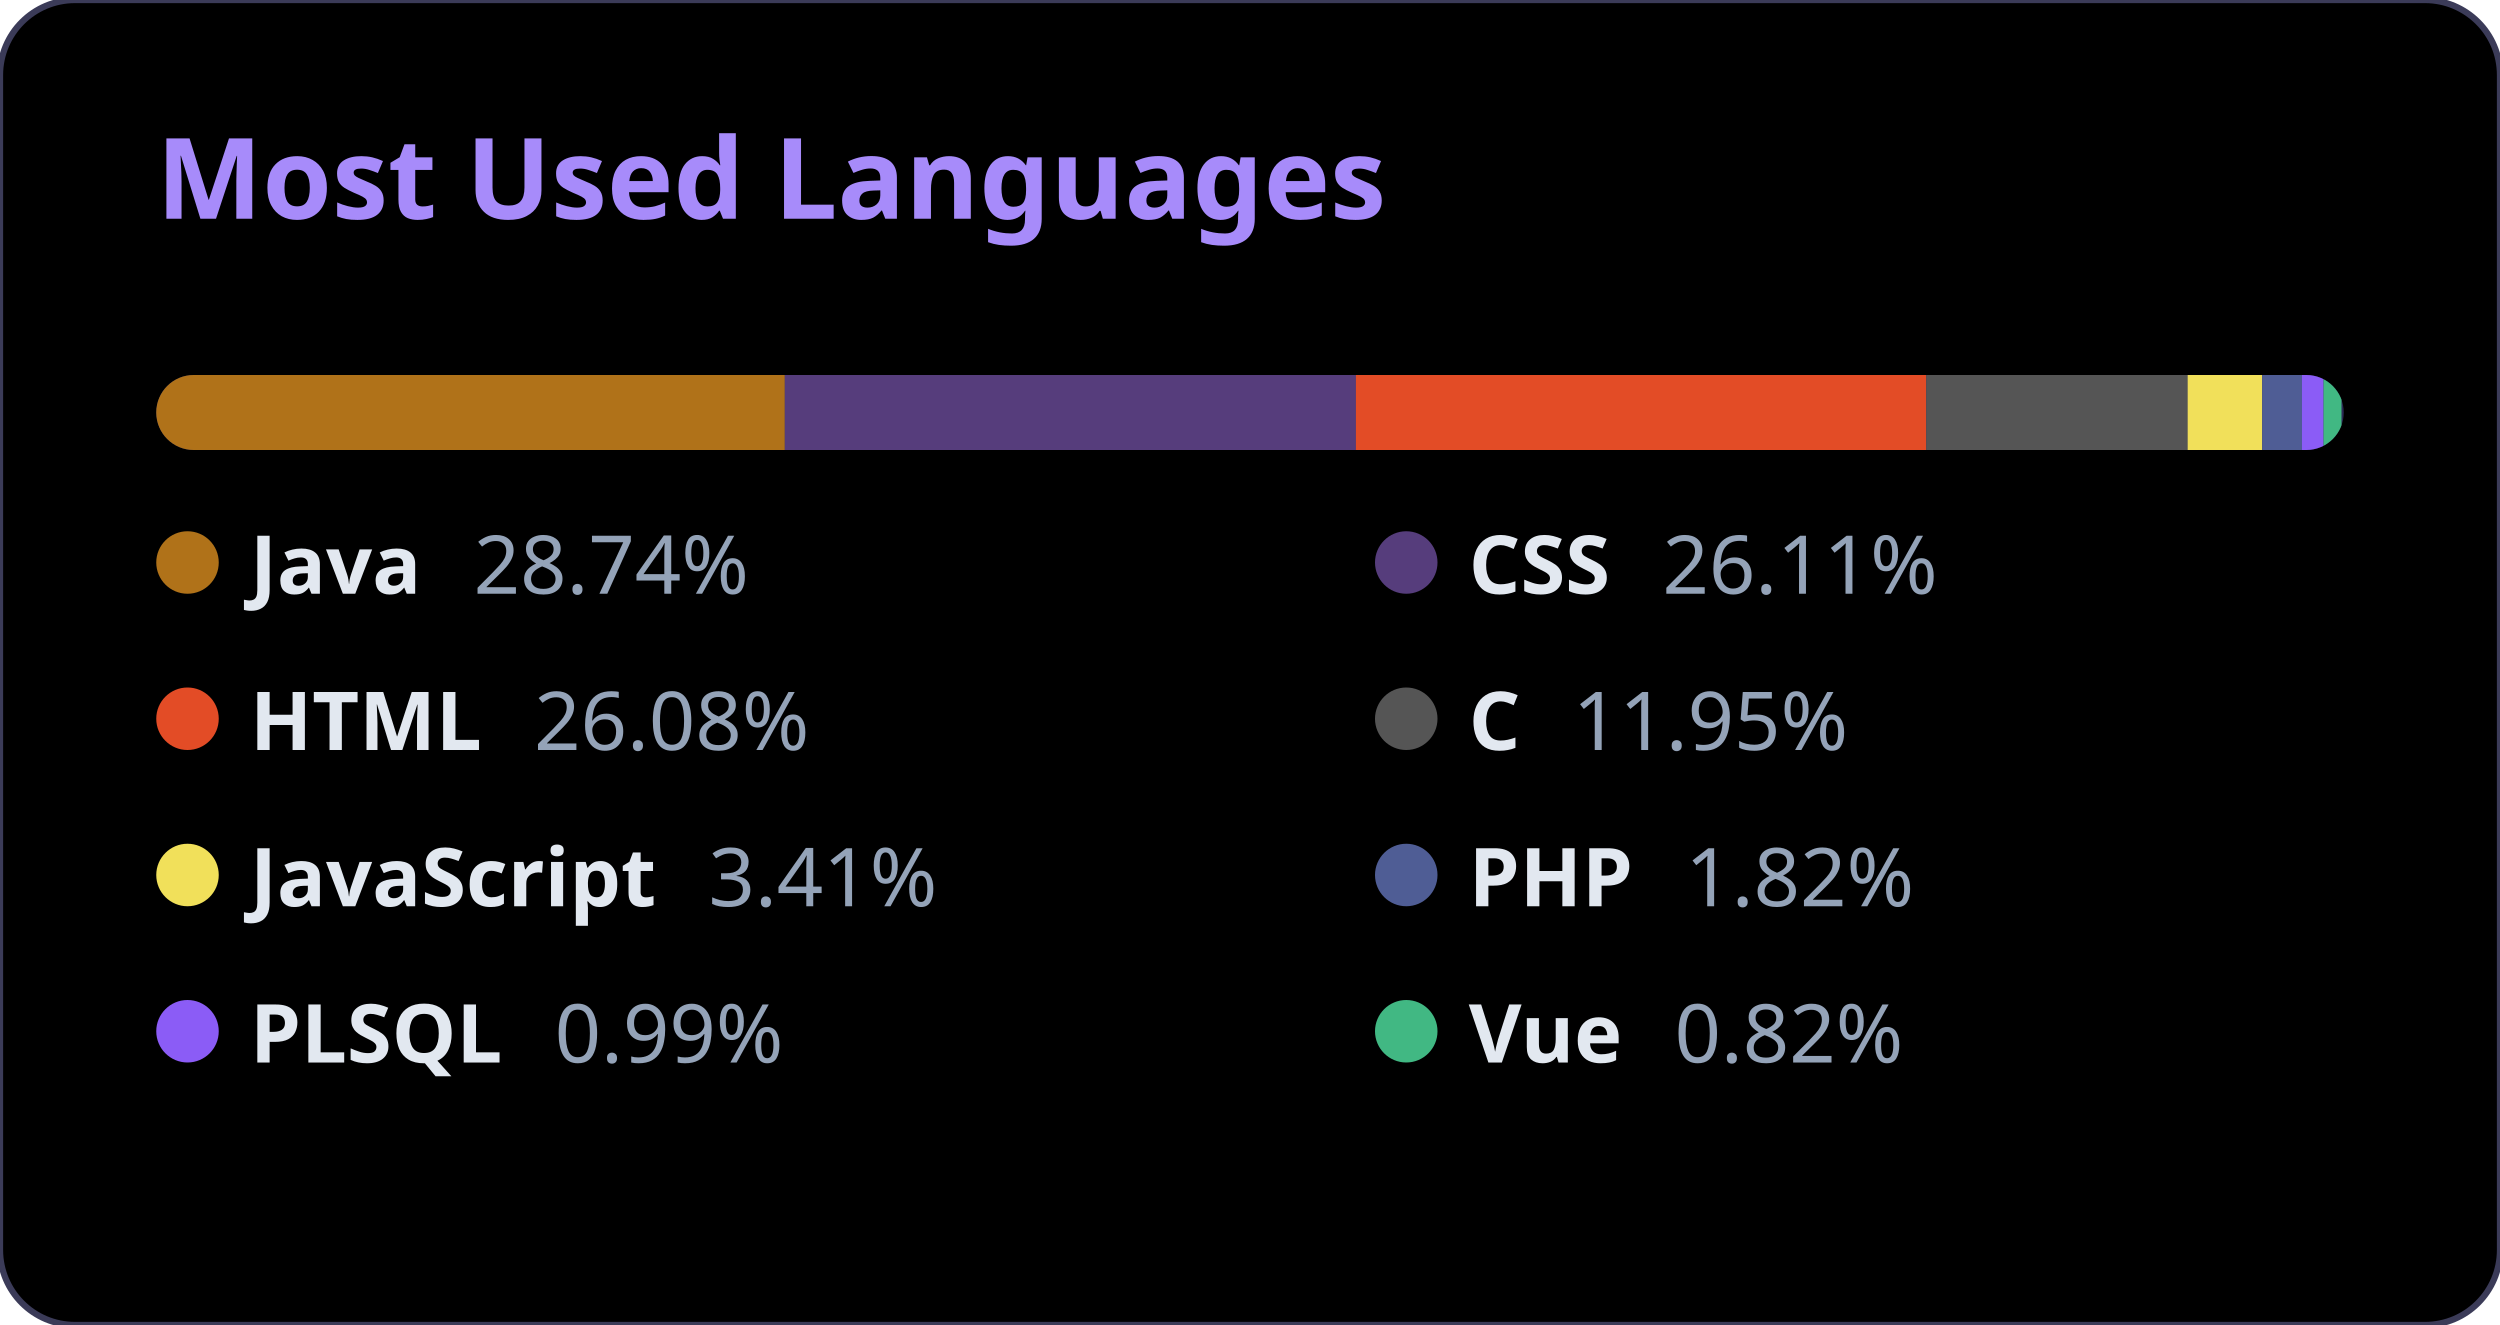
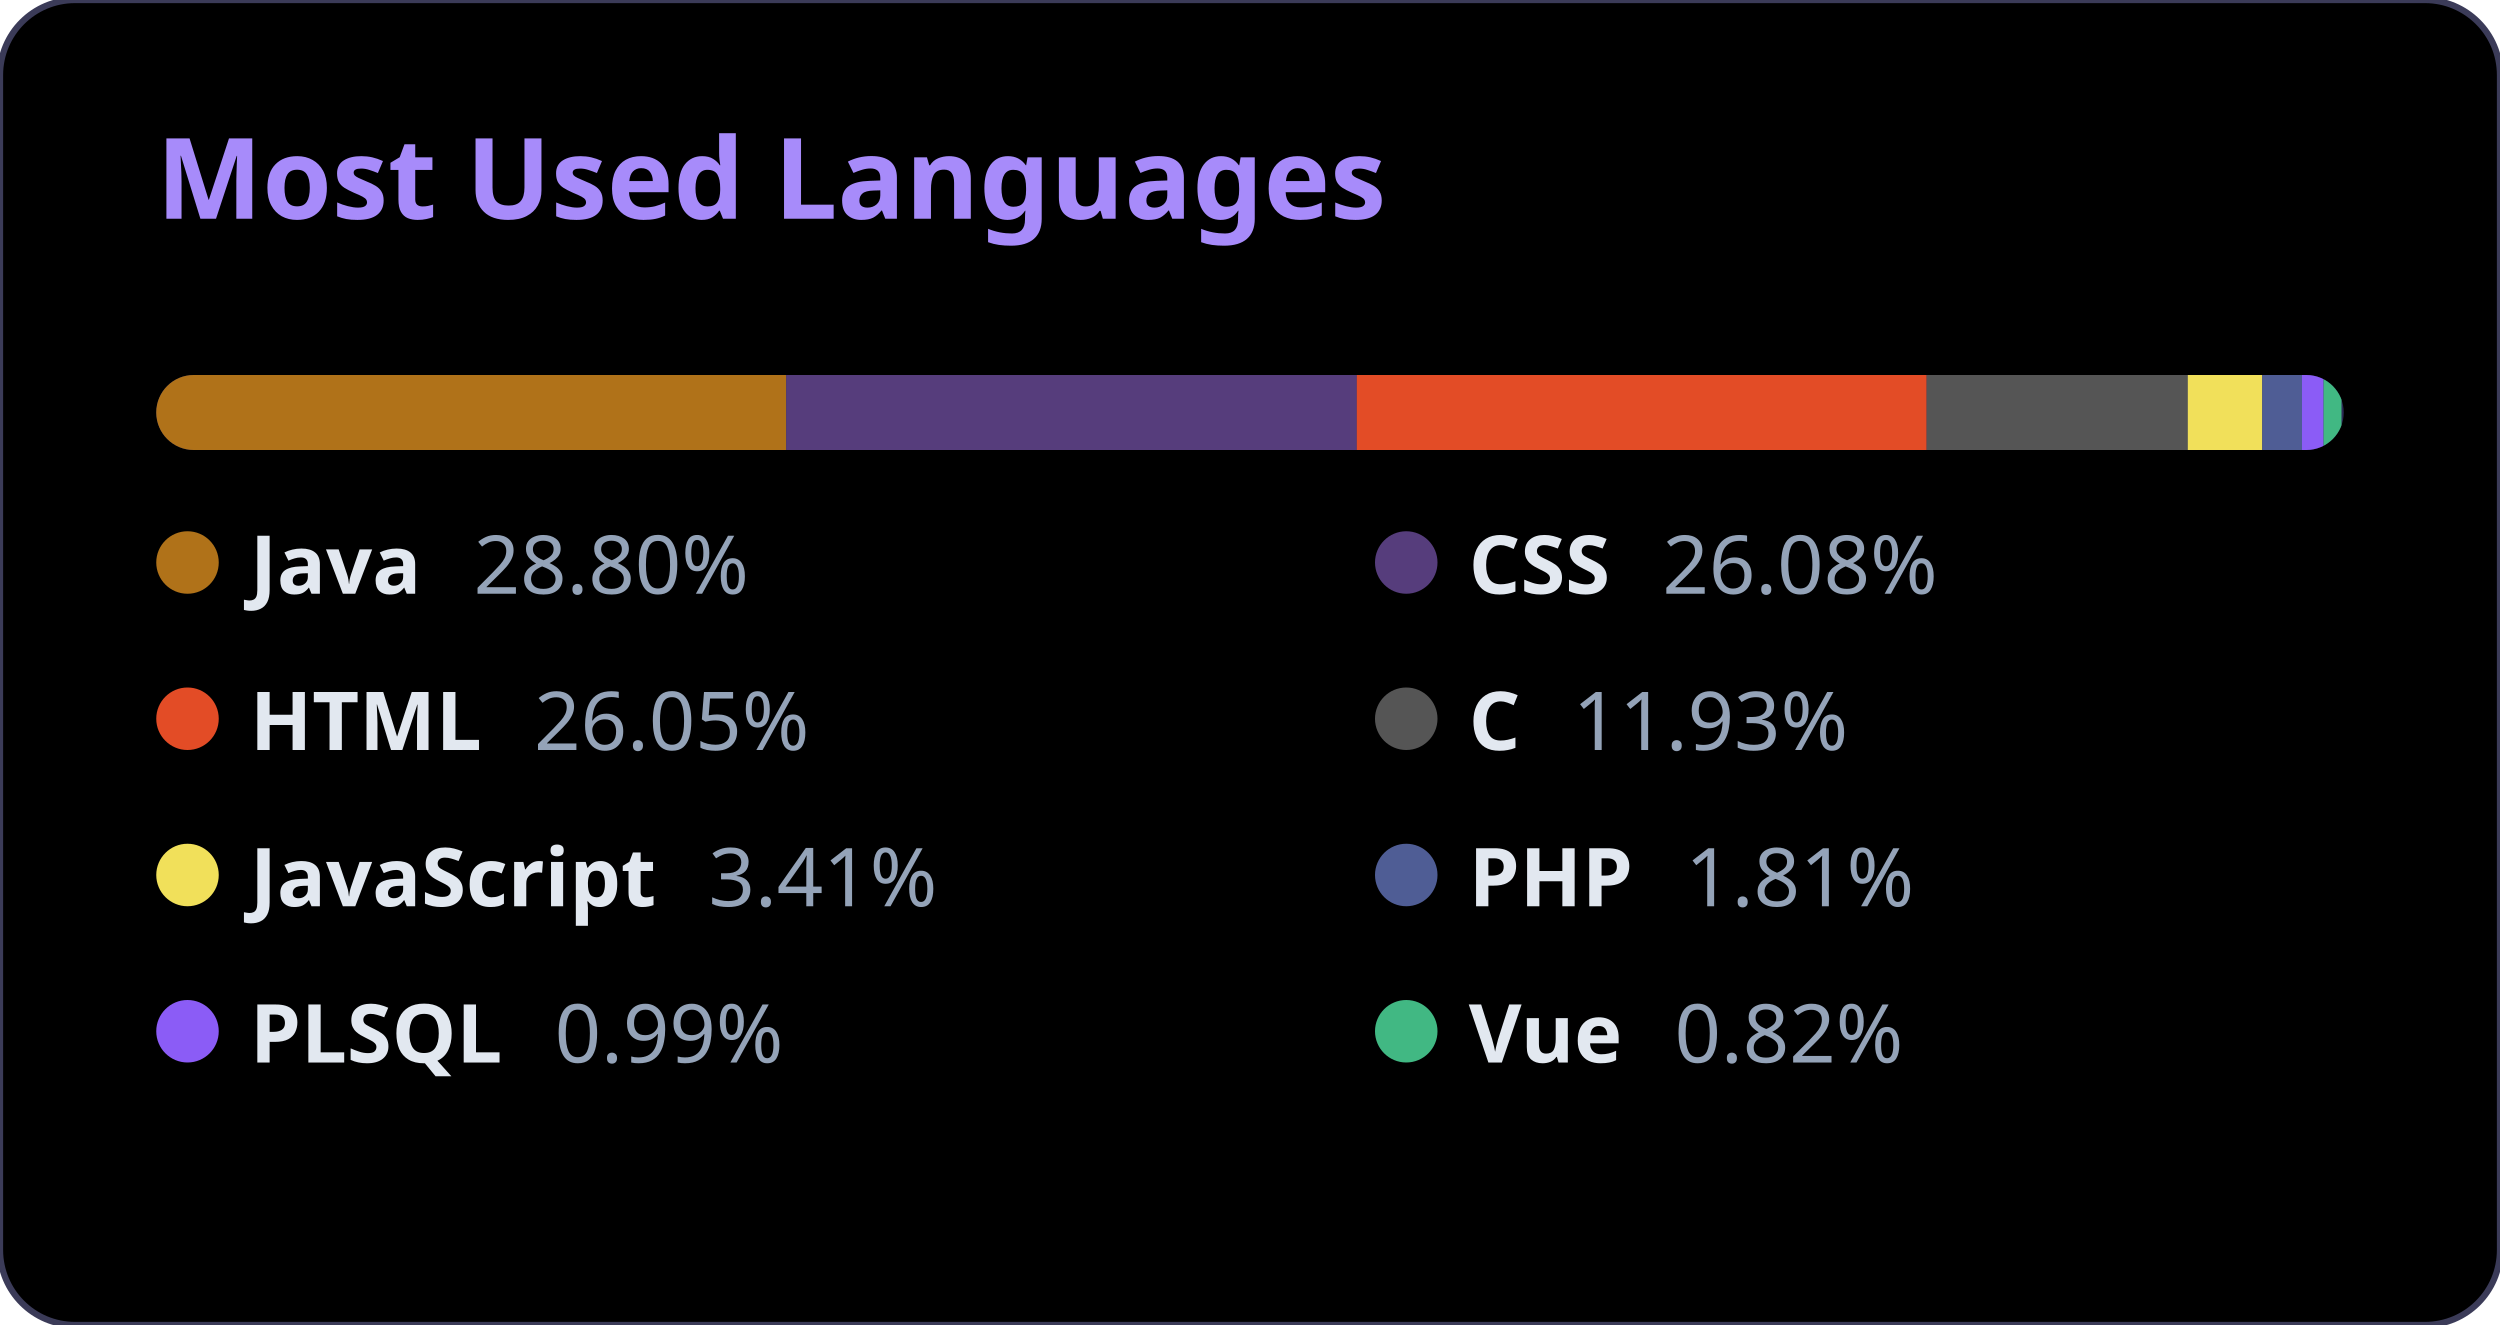
<svg xmlns="http://www.w3.org/2000/svg" width="400" height="212" viewBox="0 0 400 212">
  <style>
          .bg { fill: #000000; }
          .title { font-family: 'Segoe UI', Ubuntu, Sans-Serif; fill: #a78bfa; font-size: 18px; font-weight: bold; }
          .text { font-family: 'Segoe UI', Ubuntu, Sans-Serif; fill: #e2e8f0; font-size: 13px; font-weight: 600; }
          .percent { fill: #94a3b8; font-weight: 400; }
          .bar-container { clip-path: url(#roundedCorners); }
        </style>
  <rect width="100%" height="100%" rx="12" class="bg" stroke="#3b3b58" stroke-width="1" />
  <text x="25" y="35" class="title">Most Used Languages</text>
  <defs>
    <clipPath id="roundedCorners">
      <rect x="25" y="60" width="350" height="12" rx="6" />
    </clipPath>
  </defs>
  <rect x="25" y="60" width="350" height="12" rx="6" fill="#2d2b55" />
  <g class="bar-container">
-     <rect x="25" y="60" width="100.573" height="12" fill="#b07219" />
-     <rect x="125.573" y="60" width="91.369" height="12" fill="#563d7c" />
-     <rect x="216.942" y="60" width="91.268" height="12" fill="#e34c26" />
-     <rect x="308.21" y="60" width="41.81" height="12" fill="#555555" />
-     <rect x="350.02" y="60" width="11.933" height="12" fill="#f1e05a" />
-     <rect x="361.954" y="60" width="6.358" height="12" fill="#4F5D95" />
-     <rect x="368.311" y="60" width="3.459" height="12" fill="#8b5cf6" />
-     <rect x="371.77" y="60" width="2.869" height="12" fill="#41b883" />
+     <rect x="25" y="60" width="100.801" height="12" fill="#b07219" />
+     <rect x="125.801" y="60" width="91.286" height="12" fill="#563d7c" />
+     <rect x="217.086" y="60" width="91.184" height="12" fill="#e34c26" />
+     <rect x="308.271" y="60" width="41.772" height="12" fill="#555555" />
+     <rect x="350.043" y="60" width="11.922" height="12" fill="#f1e05a" />
+     <rect x="361.965" y="60" width="6.352" height="12" fill="#4F5D95" />
+     <rect x="368.317" y="60" width="3.456" height="12" fill="#8b5cf6" />
+     <rect x="371.773" y="60" width="2.866" height="12" fill="#41b883" />
  </g>
  <g>
    <circle cx="30" cy="90" r="5" fill="#b07219" />
    <text x="40" y="95" class="text">
-             Java <tspan class="percent" dx="5">28.74%</tspan>
+             Java <tspan class="percent" dx="5">28.80%</tspan>
    </text>
  </g>
  <g>
    <circle cx="225" cy="90" r="5" fill="#563d7c" />
    <text x="235" y="95" class="text">
-             CSS <tspan class="percent" dx="5">26.11%</tspan>
+             CSS <tspan class="percent" dx="5">26.08%</tspan>
    </text>
  </g>
  <g>
    <circle cx="30" cy="115" r="5" fill="#e34c26" />
    <text x="40" y="120" class="text">
-             HTML <tspan class="percent" dx="5">26.08%</tspan>
+             HTML <tspan class="percent" dx="5">26.05%</tspan>
    </text>
  </g>
  <g>
    <circle cx="225" cy="115" r="5" fill="#555555" />
    <text x="235" y="120" class="text">
-             C <tspan class="percent" dx="5">11.95%</tspan>
+             C <tspan class="percent" dx="5">11.93%</tspan>
    </text>
  </g>
  <g>
    <circle cx="30" cy="140" r="5" fill="#f1e05a" />
    <text x="40" y="145" class="text">
            JavaScript <tspan class="percent" dx="5">3.41%</tspan>
    </text>
  </g>
  <g>
    <circle cx="225" cy="140" r="5" fill="#4F5D95" />
    <text x="235" y="145" class="text">
-             PHP <tspan class="percent" dx="5">1.82%</tspan>
+             PHP <tspan class="percent" dx="5">1.81%</tspan>
    </text>
  </g>
  <g>
    <circle cx="30" cy="165" r="5" fill="#8b5cf6" />
    <text x="40" y="170" class="text">
            PLSQL <tspan class="percent" dx="5">0.99%</tspan>
    </text>
  </g>
  <g>
    <circle cx="225" cy="165" r="5" fill="#41b883" />
    <text x="235" y="170" class="text">
            Vue <tspan class="percent" dx="5">0.82%</tspan>
    </text>
  </g>
</svg>
